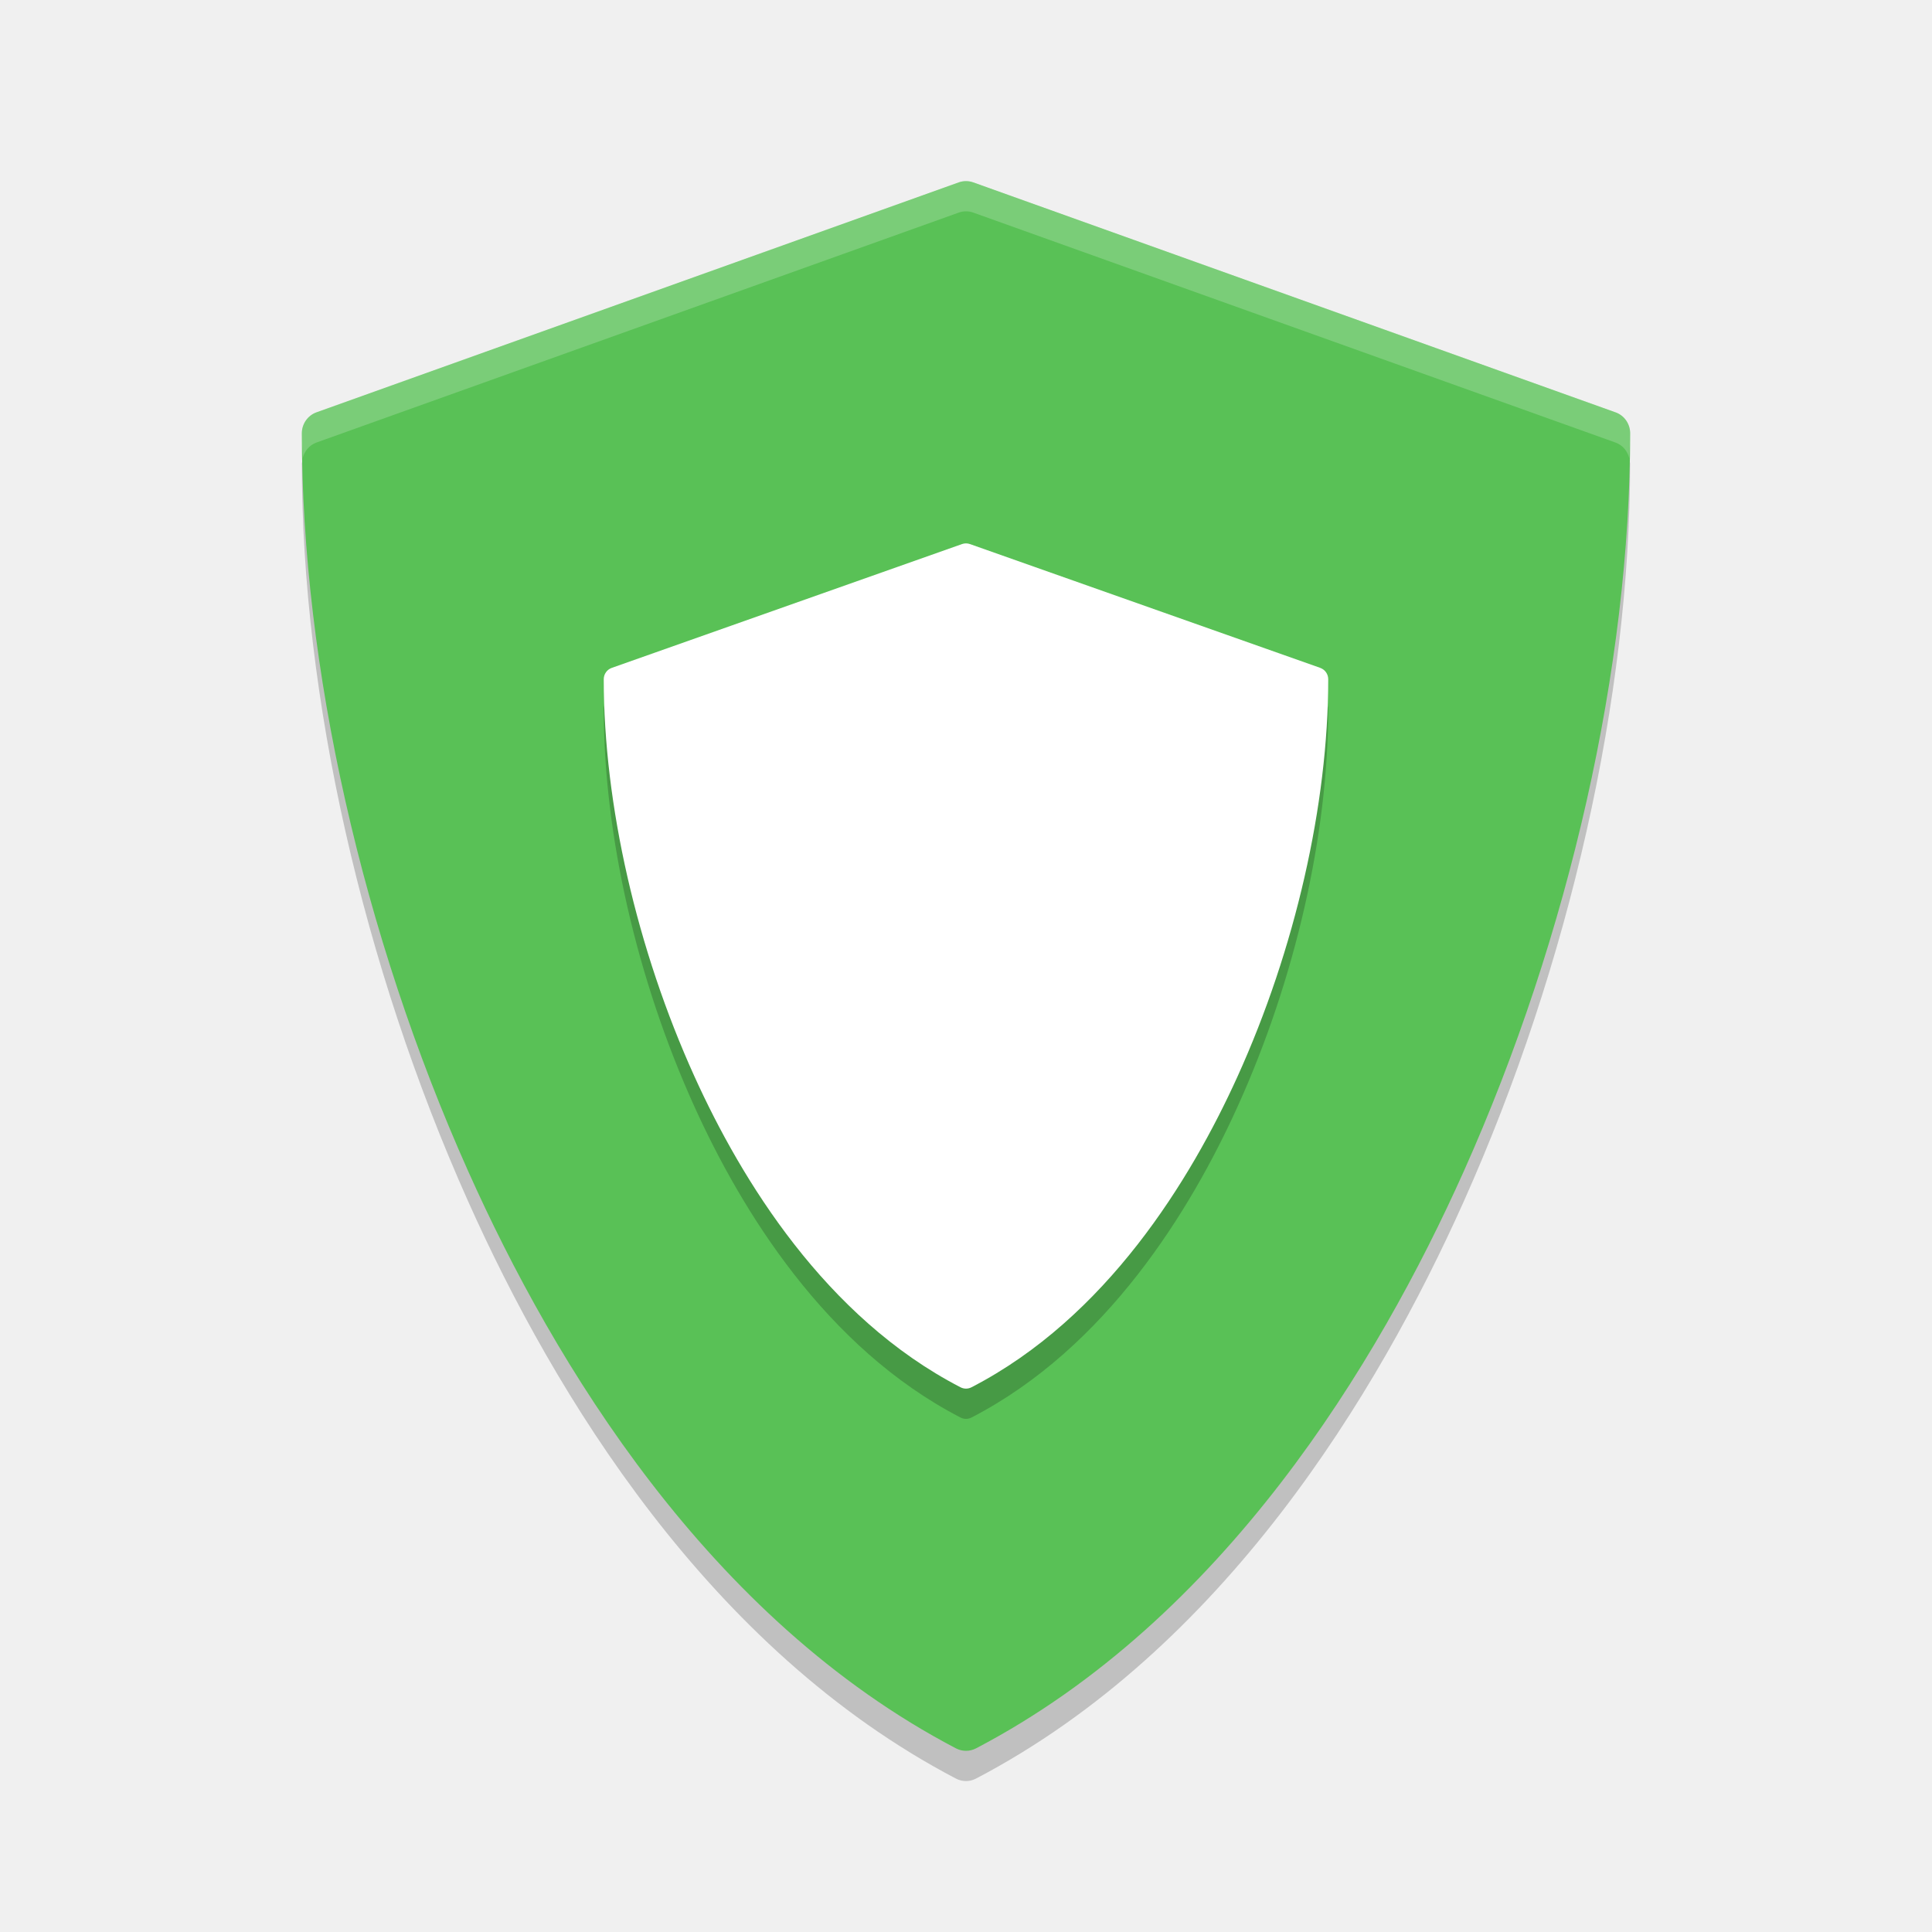
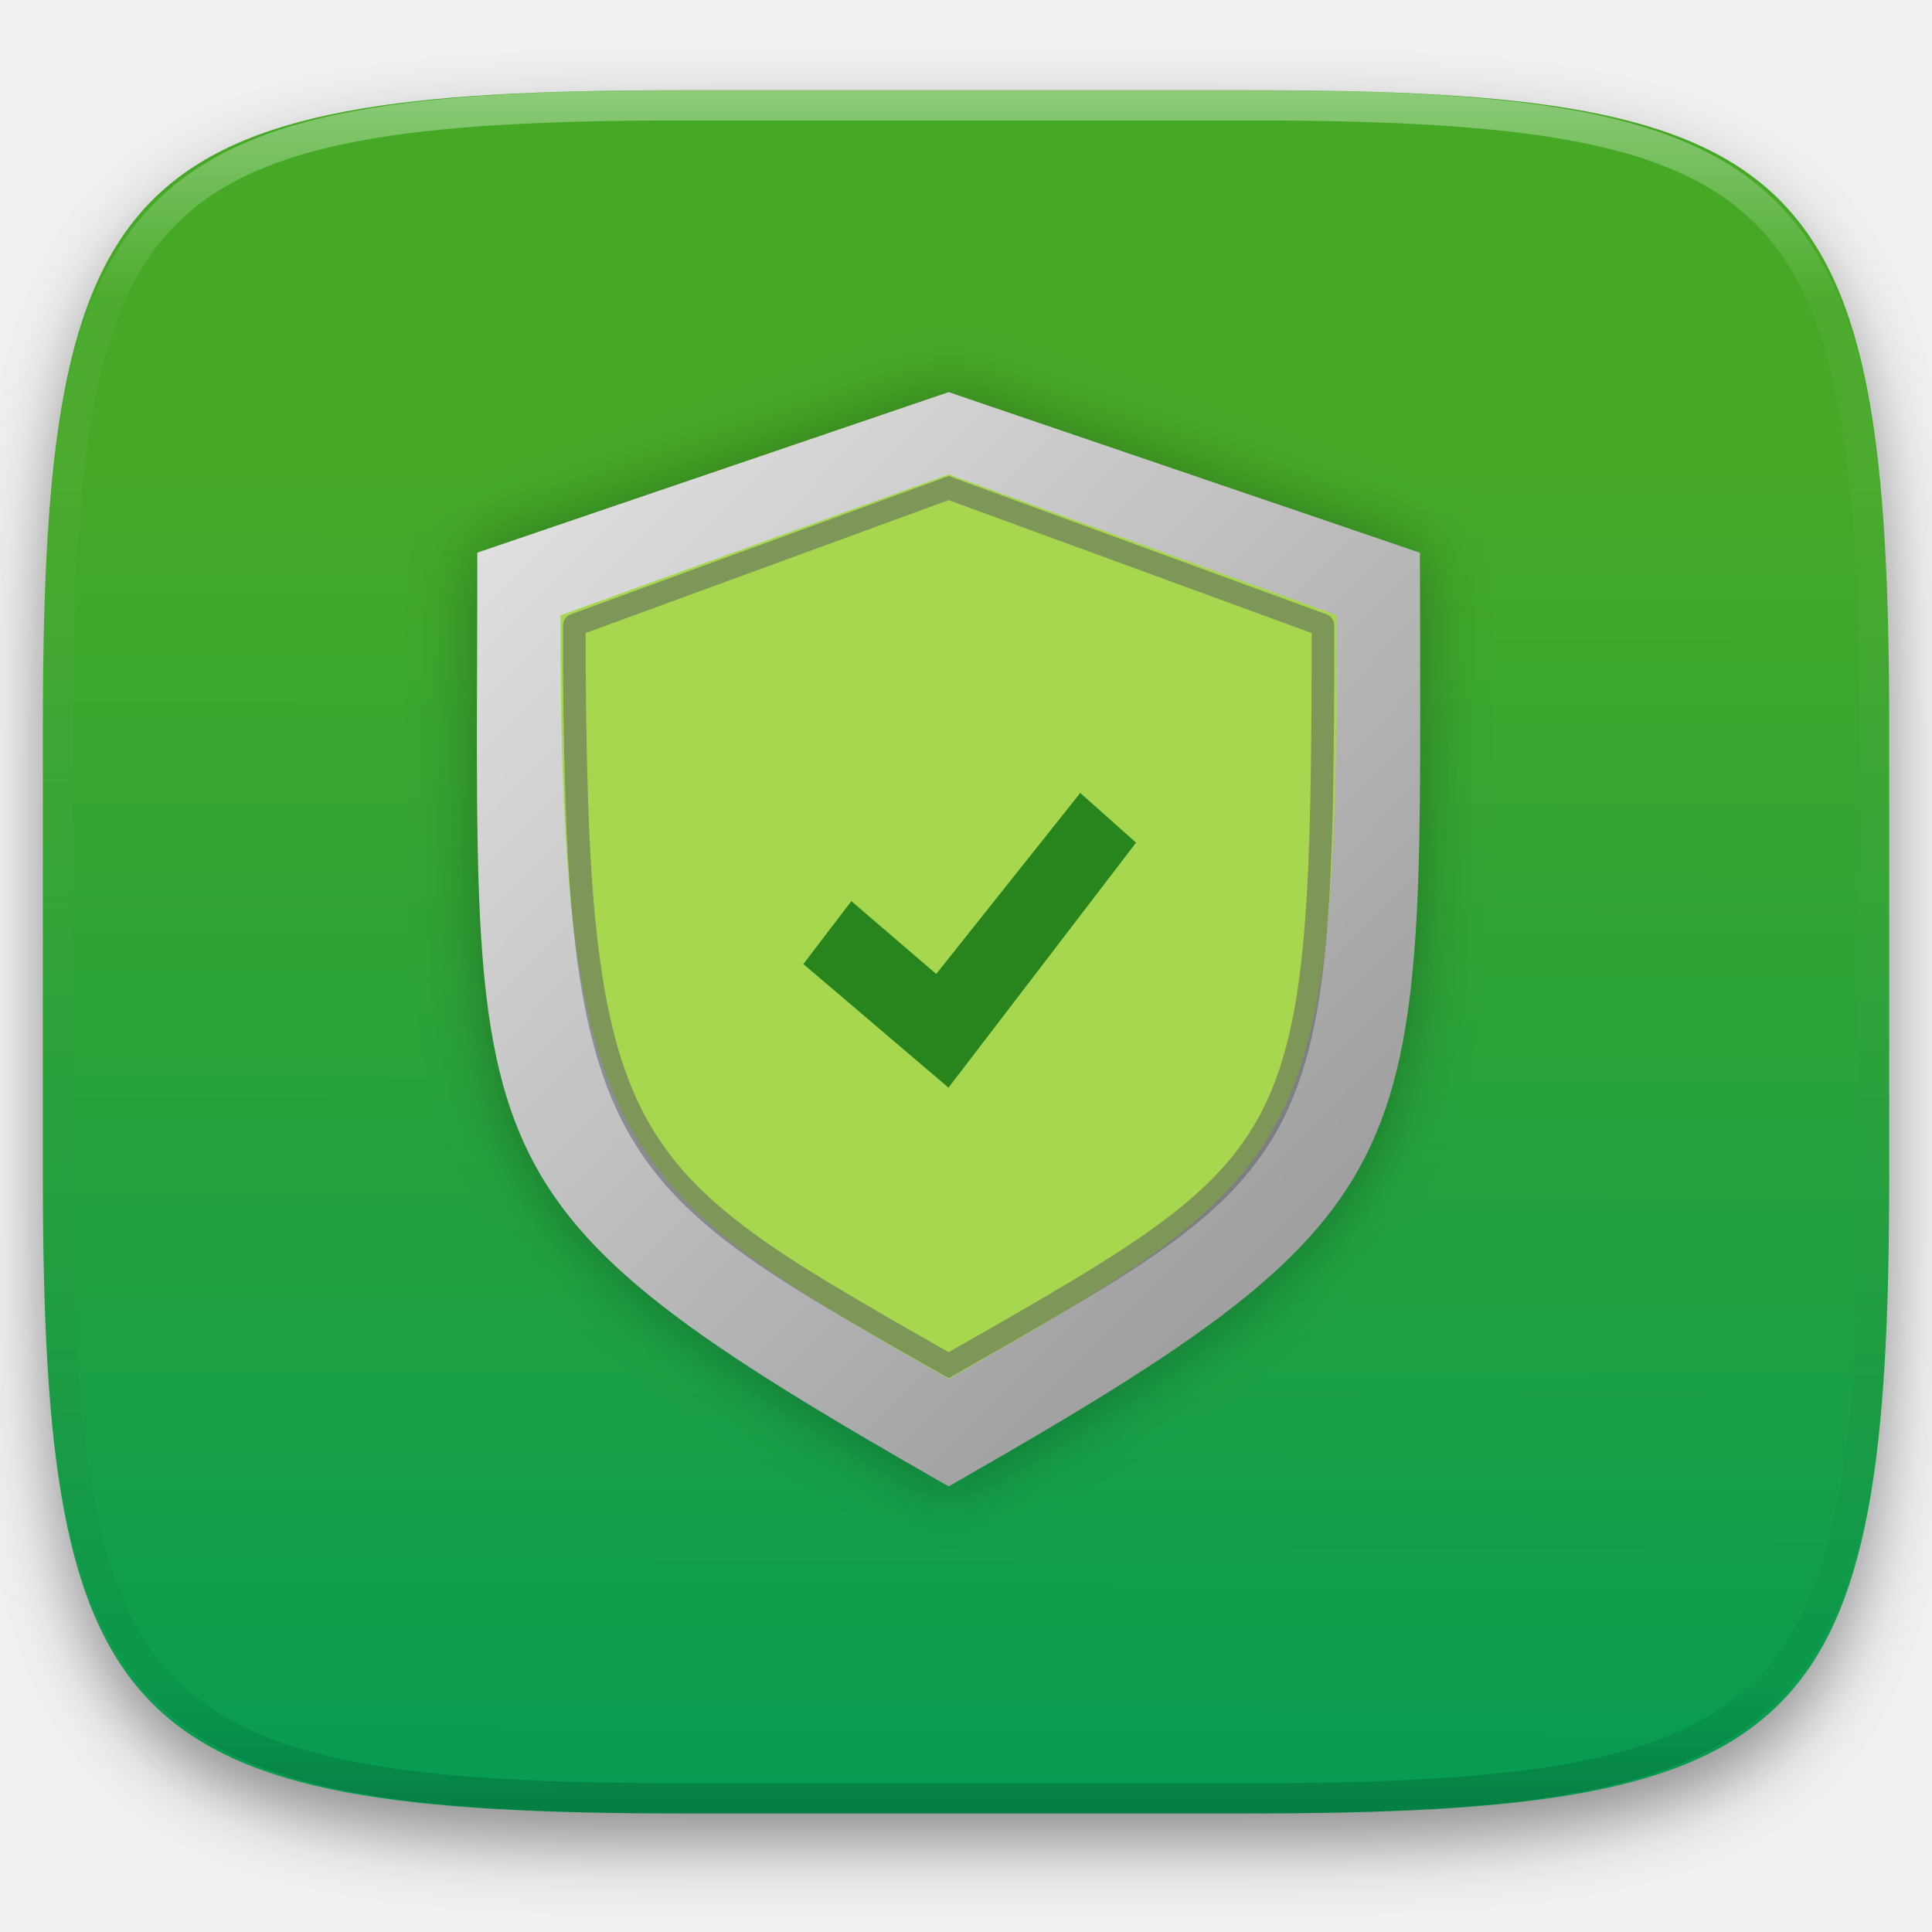
- <svg xmlns="http://www.w3.org/2000/svg" width="64" height="64" version="1">
-   <path style="opacity:0.2" d="m 10.058,15.172 c -0.017,0.063 -0.059,0.116 -0.059,0.184 0,7.709 2.009,16.62 5.512,24.448 2.841,6.351 7.952,14.821 16.156,19.114 0.104,0.054 0.218,0.082 0.332,0.082 0.114,0 0.228,-0.027 0.332,-0.082 8.204,-4.292 13.315,-12.762 16.156,-19.114 3.503,-7.829 5.512,-16.741 5.512,-24.448 0,-0.068 -0.041,-0.121 -0.059,-0.184 -0.284,7.272 -2.222,15.408 -5.454,22.634 -2.842,6.351 -7.952,14.821 -16.156,19.114 -0.104,0.055 -0.218,0.082 -0.332,0.082 -0.114,0 -0.228,-0.027 -0.332,-0.082 C 23.462,52.626 18.352,44.156 15.51,37.806 12.278,30.582 10.341,22.444 10.057,15.174 Z" />
-   <path style="fill:#59c156" d="M 53.515,13.659 32.241,6.042 c -0.156,-0.056 -0.327,-0.056 -0.483,0 L 10.484,13.659 c -0.29,0.104 -0.485,0.383 -0.485,0.695 0,7.709 2.009,16.62 5.512,24.448 2.841,6.351 7.951,14.823 16.156,19.114 0.104,0.055 0.218,0.082 0.333,0.082 0.114,0 0.228,-0.027 0.333,-0.082 8.204,-4.292 13.314,-12.763 16.156,-19.114 3.503,-7.829 5.512,-16.741 5.512,-24.448 0,-0.313 -0.194,-0.591 -0.485,-0.695 z" />
-   <path style="opacity:0.2" d="M 43.735,23.126 32.131,19.025 c -0.085,-0.03 -0.178,-0.03 -0.263,0 l -11.604,4.102 c -0.158,0.056 -0.264,0.206 -0.264,0.374 0,4.151 1.096,8.949 3.007,13.165 1.55,3.42 4.337,7.981 8.812,10.292 0.057,0.029 0.119,0.044 0.181,0.044 0.062,0 0.124,-0.015 0.181,-0.044 4.475,-2.311 7.262,-6.873 8.812,-10.292 1.911,-4.216 3.006,-9.014 3.006,-13.165 0,-0.168 -0.106,-0.318 -0.264,-0.374 z" />
-   <path style="fill:#ffffff" d="M 43.735,22.124 32.131,18.023 c -0.085,-0.03 -0.178,-0.03 -0.263,0 l -11.604,4.102 c -0.158,0.056 -0.264,0.206 -0.264,0.374 0,4.151 1.096,8.949 3.007,13.165 1.55,3.42 4.337,7.981 8.812,10.292 0.057,0.029 0.119,0.044 0.181,0.044 0.062,0 0.124,-0.015 0.181,-0.044 4.475,-2.311 7.262,-6.873 8.812,-10.292 1.911,-4.216 3.006,-9.014 3.006,-13.165 0,-0.168 -0.106,-0.318 -0.264,-0.374 z" />
-   <path style="opacity:0.2;fill:#ffffff" d="M 32 6 C 31.918 6 31.836 6.015 31.758 6.043 L 10.482 13.66 C 10.192 13.764 10 14.043 10 14.355 C 10 14.624 10.017 14.902 10.027 15.176 C 10.086 14.94 10.25 14.744 10.482 14.66 L 31.758 7.043 C 31.914 6.987 32.086 6.987 32.242 7.043 L 53.516 14.66 C 53.751 14.744 53.916 14.945 53.973 15.184 C 53.983 14.907 54 14.627 54 14.355 C 54 14.043 53.806 13.764 53.516 13.66 L 32.242 6.043 C 32.164 6.015 32.082 6 32 6 z" />
+ <svg xmlns="http://www.w3.org/2000/svg" style="isolation:isolate" viewBox="0 0 256 256" width="256" height="256">
+   <g id="Group" filter="url(#l3k4WfxmYEKSlYPK3LpkQ8f3hYRtiQzr)">
+     <linearGradient id="_lgradient_357" x1="0.51" y1="1.06" x2="0.512" y2="0.218" gradientTransform="matrix(244.648,0,0,228.338,5.68,11.95)" gradientUnits="userSpaceOnUse">
+       <stop offset="0%" stop-opacity="1" style="stop-color:rgb(0,154,86)" />
+       <stop offset="100%" stop-opacity="1" style="stop-color:rgb(70,169,38)" />
+     </linearGradient>
+     <path d=" M 165.689 11.95 C 239.745 11.95 250.328 22.507 250.328 96.494 L 250.328 155.745 C 250.328 229.731 239.745 240.288 165.689 240.288 L 90.319 240.288 C 16.264 240.288 5.68 229.731 5.68 155.745 L 5.68 96.494 C 5.68 22.507 16.264 11.95 90.319 11.95 L 165.689 11.95 L 165.689 11.95 Z " id="Path" fill="url(#_lgradient_357)" />
+   </g>
+   <defs>
+     <filter id="l3k4WfxmYEKSlYPK3LpkQ8f3hYRtiQzr" x="-200%" y="-200%" width="400%" height="400%" filterUnits="objectBoundingBox" color-interpolation-filters="sRGB">
+       <feGaussianBlur in="SourceGraphic" stdDeviation="4.294" />
+       <feOffset dx="0" dy="4" result="pf_100_offsetBlur" />
+       <feFlood flood-color="#000000" flood-opacity="0.4" />
+       <feComposite in2="pf_100_offsetBlur" operator="in" result="pf_100_dropShadow" />
+       <feBlend in="SourceGraphic" in2="pf_100_dropShadow" mode="normal" />
+     </filter>
+   </defs>
+   <defs>
+     <filter id="NpydJM5WJRuX1wz33qWoJDWw6EHWuKw1" x="-200%" y="-200%" width="400%" height="400%" filterUnits="objectBoundingBox" color-interpolation-filters="sRGB">
+       <feGaussianBlur stdDeviation="4.294" />
+     </filter>
+   </defs>
+   <g opacity="0.3" filter="url(#NpydJM5WJRuX1wz33qWoJDWw6EHWuKw1)">
+     <path d=" M 63.247 73.224 L 125.7 51.957 L 188.152 73.238 C 188.152 154.959 191.826 159.212 125.7 196.957 C 58.888 158.821 63.247 154.945 63.247 73.224 L 63.247 73.224 Z " id="Path" fill="rgb(0,0,0)" />
+   </g>
+   <linearGradient id="_lgradient_358" x1="0.737" y1="0.874" x2="0.062" y2="0.093" gradientTransform="matrix(124.9998,0,0,145,63.18893,51.957)" gradientUnits="userSpaceOnUse">
+     <stop offset="0%" stop-opacity="1" style="stop-color:rgb(160,160,160)" />
+     <stop offset="100%" stop-opacity="1" style="stop-color:rgb(223,223,223)" />
+   </linearGradient>
+   <path d=" M 63.247 73.224 L 125.7 51.957 L 188.152 73.238 C 188.152 154.959 191.826 159.212 125.7 196.957 C 58.888 158.821 63.247 154.945 63.247 73.224 L 63.247 73.224 Z " id="Path" fill="url(#_lgradient_358)" />
+   <path d=" M 74.268 81.544 L 125.7 62.854 L 177.131 81.535 C 177.131 152.359 173.422 155.469 125.7 182.71 C 81.615 157.546 74.268 152.368 74.268 81.544 L 74.268 81.544 Z " id="Path" fill="rgb(166,215,79)" />
+   <g opacity="0.5">
+     <path d=" M 75.59 81.42 L 125.7 63.07 L 175.81 81.42 C 176.4 81.64 176.79 82.2 176.79 82.82 C 176.82 90.54 176.76 98.26 176.63 105.98 C 176.57 109.16 176.46 112.34 176.32 115.51 C 176.2 118.3 176.02 121.08 175.79 123.86 C 175.59 126.31 175.31 128.75 174.96 131.18 C 174.66 133.33 174.26 135.48 173.77 137.6 C 173.33 139.52 172.79 141.42 172.15 143.28 C 171.546 145.006 170.835 146.693 170.02 148.33 C 168.42 151.48 166.39 154.4 164 157.01 C 162.755 158.372 161.433 159.66 160.04 160.87 C 158.54 162.17 156.98 163.42 155.38 164.59 C 153.61 165.89 151.8 167.13 149.96 168.32 C 147.904 169.651 145.823 170.945 143.72 172.2 C 138.694 175.191 133.633 178.125 128.54 181 L 125.7 182.62 L 123.02 181.09 C 118.25 178.4 113.51 175.65 108.8 172.84 C 106.79 171.64 104.8 170.39 102.84 169.11 C 101.05 167.95 99.3 166.74 97.58 165.48 C 95.99 164.31 94.46 163.08 92.98 161.79 C 91.58 160.57 90.25 159.28 88.99 157.92 C 86.541 155.268 84.441 152.314 82.74 149.13 C 81.86 147.46 81.09 145.74 80.42 143.98 C 79.7 142.08 79.09 140.15 78.58 138.18 C 78.01 136.02 77.54 133.83 77.16 131.63 C 76.73 129.16 76.38 126.68 76.11 124.18 C 75.8 121.37 75.56 118.54 75.38 115.71 C 75.18 112.51 75.02 109.3 74.92 106.08 C 74.68 98.33 74.58 90.58 74.6 82.82 C 74.61 82.2 75 81.64 75.59 81.42 L 75.59 81.42 Z  M 77.6 83.88 L 125.7 66.27 L 173.8 83.88 C 173.81 91.23 173.76 98.58 173.63 105.93 C 173.57 109.08 173.47 112.23 173.33 115.38 C 173.21 118.13 173.03 120.87 172.8 123.61 C 172.6 126 172.33 128.38 171.99 130.75 C 171.7 132.83 171.32 134.89 170.85 136.94 C 170.43 138.75 169.92 140.54 169.31 142.3 C 168.758 143.902 168.099 145.465 167.34 146.98 C 165.86 149.89 164 152.58 161.79 154.98 C 160.623 156.259 159.38 157.468 158.07 158.6 C 156.629 159.851 155.138 161.042 153.6 162.17 C 151.878 163.43 150.121 164.641 148.33 165.8 C 146.3 167.11 144.25 168.39 142.18 169.63 C 137.18 172.61 132.13 175.53 127.06 178.39 L 127.05 178.39 L 125.7 179.17 L 124.51 178.49 L 124.5 178.48 C 119.75 175.8 115.02 173.06 110.34 170.27 C 108.36 169.08 106.4 167.86 104.47 166.6 C 102.73 165.47 101.03 164.29 99.36 163.06 C 97.842 161.945 96.371 160.767 94.95 159.53 C 93.634 158.38 92.378 157.162 91.19 155.88 C 88.92 153.42 86.97 150.68 85.39 147.72 C 84.571 146.167 83.849 144.563 83.23 142.92 C 82.548 141.123 81.963 139.29 81.48 137.43 C 80.94 135.34 80.48 133.24 80.11 131.12 C 79.7 128.71 79.36 126.29 79.09 123.86 C 78.79 121.09 78.55 118.31 78.37 115.52 C 78.17 112.35 78.02 109.17 77.92 105.99 C 77.69 98.62 77.59 91.25 77.6 83.88 Z " fill-rule="evenodd" id="Compound Path" fill="rgb(85,87,97)" />
+   </g>
+   <path d=" M 143.137 105.072 L 150.534 111.654 L 125.681 144.122 L 106.45 127.742 L 112.811 119.405 L 124.054 129.058 L 143.137 105.072 L 143.137 105.072 Z " id="Path" fill="rgb(40,133,30)" />
+   <g opacity="0.4">
+     <linearGradient id="_lgradient_359" x1="0.517" y1="0" x2="0.517" y2="1" gradientTransform="matrix(244.65,0,0,228.34,5.68,11.95)" gradientUnits="userSpaceOnUse">
+       <stop offset="0%" stop-opacity="1" style="stop-color:rgb(255,255,255)" />
+       <stop offset="12.5%" stop-opacity="0.098" style="stop-color:rgb(255,255,255)" />
+       <stop offset="92.5%" stop-opacity="0.098" style="stop-color:rgb(0,0,0)" />
+       <stop offset="100%" stop-opacity="0.498" style="stop-color:rgb(0,0,0)" />
+     </linearGradient>
+     <path d=" M 165.068 11.951 C 169.396 11.941 173.724 11.991 178.052 12.089 C 181.927 12.167 185.803 12.315 189.678 12.541 C 193.131 12.737 196.583 13.022 200.026 13.395 C 203.085 13.73 206.144 14.181 209.174 14.741 C 211.889 15.243 214.574 15.881 217.22 16.657 C 219.62 17.355 221.971 18.219 224.243 19.241 C 226.358 20.184 228.384 21.304 230.302 22.591 C 232.142 23.829 233.863 25.244 235.437 26.806 C 237.001 28.378 238.417 30.088 239.656 31.925 C 240.945 33.841 242.066 35.865 243.02 37.967 C 244.043 40.247 244.909 42.585 245.617 44.972 C 246.394 47.615 247.034 50.297 247.535 53.009 C 248.096 56.035 248.548 59.081 248.883 62.136 C 249.257 65.575 249.542 69.014 249.739 72.462 C 249.965 76.323 250.112 80.194 250.201 84.055 C 250.289 88.378 250.339 92.701 250.329 97.014 L 250.329 155.226 C 250.339 159.549 250.289 163.862 250.201 168.185 C 250.112 172.056 249.965 175.917 249.739 179.778 C 249.542 183.226 249.257 186.675 248.883 190.104 C 248.548 193.159 248.096 196.215 247.535 199.241 C 247.034 201.943 246.394 204.625 245.617 207.268 C 244.909 209.655 244.043 212.003 243.02 214.273 C 242.066 216.385 240.945 218.399 239.656 220.315 C 238.417 222.152 237.001 223.872 235.437 225.434 C 233.863 226.996 232.142 228.411 230.302 229.649 C 228.384 230.936 226.358 232.056 224.243 232.999 C 221.971 234.021 219.62 234.885 217.22 235.593 C 214.574 236.369 211.889 237.007 209.174 237.499 C 206.144 238.068 203.085 238.51 200.026 238.845 C 196.583 239.218 193.131 239.503 189.678 239.699 C 185.803 239.925 181.927 240.073 178.052 240.161 C 173.724 240.249 169.396 240.299 165.068 240.289 L 90.942 240.289 C 86.614 240.299 82.286 240.249 77.958 240.161 C 74.083 240.073 70.207 239.925 66.332 239.699 C 62.879 239.503 59.427 239.218 55.984 238.845 C 52.925 238.51 49.866 238.068 46.836 237.499 C 44.121 237.007 41.436 236.369 38.79 235.593 C 36.39 234.885 34.039 234.021 31.767 232.999 C 29.652 232.056 27.626 230.936 25.708 229.649 C 23.868 228.411 22.147 226.996 20.573 225.434 C 19.009 223.872 17.593 222.152 16.354 220.315 C 15.065 218.399 13.944 216.385 12.99 214.273 C 11.967 212.003 11.101 209.655 10.393 207.268 C 9.616 204.625 8.976 201.943 8.475 199.241 C 7.914 196.215 7.462 193.159 7.127 190.104 C 6.753 186.675 6.468 183.226 6.271 179.778 C 6.045 175.917 5.898 172.056 5.809 168.185 C 5.721 163.862 5.671 159.549 5.681 155.226 L 5.681 97.014 C 5.671 92.701 5.721 88.378 5.809 84.055 C 5.898 80.194 6.045 76.323 6.271 72.462 C 6.468 69.014 6.753 65.575 7.127 62.136 C 7.462 59.081 7.914 56.035 8.475 53.009 C 8.976 50.297 9.616 47.615 10.393 44.972 C 11.101 42.585 11.967 40.247 12.99 37.967 C 13.944 35.865 15.065 33.841 16.354 31.925 C 17.593 30.088 19.009 28.378 20.573 26.806 C 22.147 25.244 23.868 23.829 25.708 22.591 C 27.626 21.304 29.652 20.184 31.767 19.241 C 34.039 18.219 36.39 17.355 38.79 16.657 C 41.436 15.881 44.121 15.243 46.836 14.741 C 49.866 14.181 52.925 13.73 55.984 13.395 C 59.427 13.022 62.879 12.737 66.332 12.541 C 70.207 12.315 74.083 12.167 77.958 12.089 C 82.286 11.991 86.614 11.941 90.942 11.951 L 165.068 11.951 Z  M 165.078 15.96 C 169.376 15.95 173.675 15.999 177.973 16.087 C 181.8 16.176 185.626 16.323 189.452 16.539 C 192.836 16.736 196.219 17.011 199.583 17.384 C 202.554 17.699 205.515 18.131 208.446 18.681 C 211.023 19.153 213.58 19.762 216.099 20.499 C 218.322 21.147 220.495 21.953 222.6 22.896 C 224.509 23.751 226.338 24.763 228.069 25.922 C 229.692 27.013 231.207 28.26 232.594 29.646 C 233.981 31.031 235.23 32.544 236.332 34.165 C 237.492 35.894 238.506 37.712 239.361 39.608 C 240.306 41.72 241.112 43.892 241.761 46.102 C 242.509 48.617 243.109 51.162 243.591 53.736 C 244.132 56.664 244.565 59.611 244.889 62.578 C 245.263 65.938 245.539 69.308 245.735 72.688 C 245.952 76.51 246.109 80.322 246.188 84.144 C 246.276 88.437 246.325 92.721 246.325 97.014 C 246.325 97.014 246.325 97.014 246.325 97.014 L 246.325 155.226 C 246.325 155.226 246.325 155.226 246.325 155.226 C 246.325 159.519 246.276 163.803 246.188 168.096 C 246.109 171.918 245.952 175.74 245.735 179.552 C 245.539 182.932 245.263 186.302 244.889 189.672 C 244.565 192.629 244.132 195.576 243.591 198.504 C 243.109 201.078 242.509 203.623 241.761 206.138 C 241.112 208.358 240.306 210.52 239.361 212.632 C 238.506 214.528 237.492 216.356 236.332 218.075 C 235.23 219.706 233.981 221.219 232.594 222.604 C 231.207 223.98 229.692 225.227 228.069 226.318 C 226.338 227.477 224.509 228.489 222.6 229.344 C 220.495 230.297 218.322 231.093 216.099 231.741 C 213.58 232.478 211.023 233.087 208.446 233.559 C 205.515 234.109 202.554 234.541 199.583 234.865 C 196.219 235.229 192.836 235.514 189.452 235.701 C 185.626 235.917 181.8 236.074 177.973 236.153 C 173.675 236.251 169.376 236.29 165.078 236.29 C 165.078 236.29 165.078 236.29 165.068 236.29 L 90.942 236.29 C 90.932 236.29 90.932 236.29 90.932 236.29 C 86.634 236.29 82.335 236.251 78.037 236.153 C 74.21 236.074 70.384 235.917 66.558 235.701 C 63.174 235.514 59.791 235.229 56.427 234.865 C 53.456 234.541 50.495 234.109 47.564 233.559 C 44.987 233.087 42.43 232.478 39.911 231.741 C 37.688 231.093 35.515 230.297 33.41 229.344 C 31.501 228.489 29.672 227.477 27.941 226.318 C 26.318 225.227 24.803 223.98 23.416 222.604 C 22.029 221.219 20.78 219.706 19.678 218.075 C 18.518 216.356 17.504 214.528 16.649 212.632 C 15.704 210.52 14.898 208.358 14.249 206.138 C 13.501 203.623 12.901 201.078 12.419 198.504 C 11.878 195.576 11.445 192.629 11.121 189.672 C 10.747 186.302 10.472 182.932 10.275 179.552 C 10.058 175.74 9.901 171.918 9.822 168.096 C 9.734 163.803 9.685 159.519 9.685 155.226 C 9.685 155.226 9.685 155.226 9.685 155.226 L 9.685 97.014 C 9.685 97.014 9.685 97.014 9.685 97.014 C 9.685 92.721 9.734 88.437 9.822 84.144 C 9.901 80.322 10.058 76.51 10.275 72.688 C 10.472 69.308 10.747 65.938 11.121 62.578 C 11.445 59.611 11.878 56.664 12.419 53.736 C 12.901 51.162 13.501 48.617 14.249 46.102 C 14.898 43.892 15.704 41.72 16.649 39.608 C 17.504 37.712 18.518 35.894 19.678 34.165 C 20.78 32.544 22.029 31.031 23.416 29.646 C 24.803 28.26 26.318 27.013 27.941 25.922 C 29.672 24.763 31.501 23.751 33.41 22.896 C 35.515 21.953 37.688 21.147 39.911 20.499 C 42.43 19.762 44.987 19.153 47.564 18.681 C 50.495 18.131 53.456 17.699 56.427 17.384 C 59.791 17.011 63.174 16.736 66.558 16.539 C 70.384 16.323 74.21 16.176 78.037 16.087 C 82.335 15.999 86.634 15.95 90.932 15.96 C 90.932 15.96 90.932 15.96 90.942 15.96 L 165.068 15.96 C 165.078 15.96 165.078 15.96 165.078 15.96 Z " fill-rule="evenodd" id="highlight" fill="url(#_lgradient_359)" />
+   </g>
</svg>
